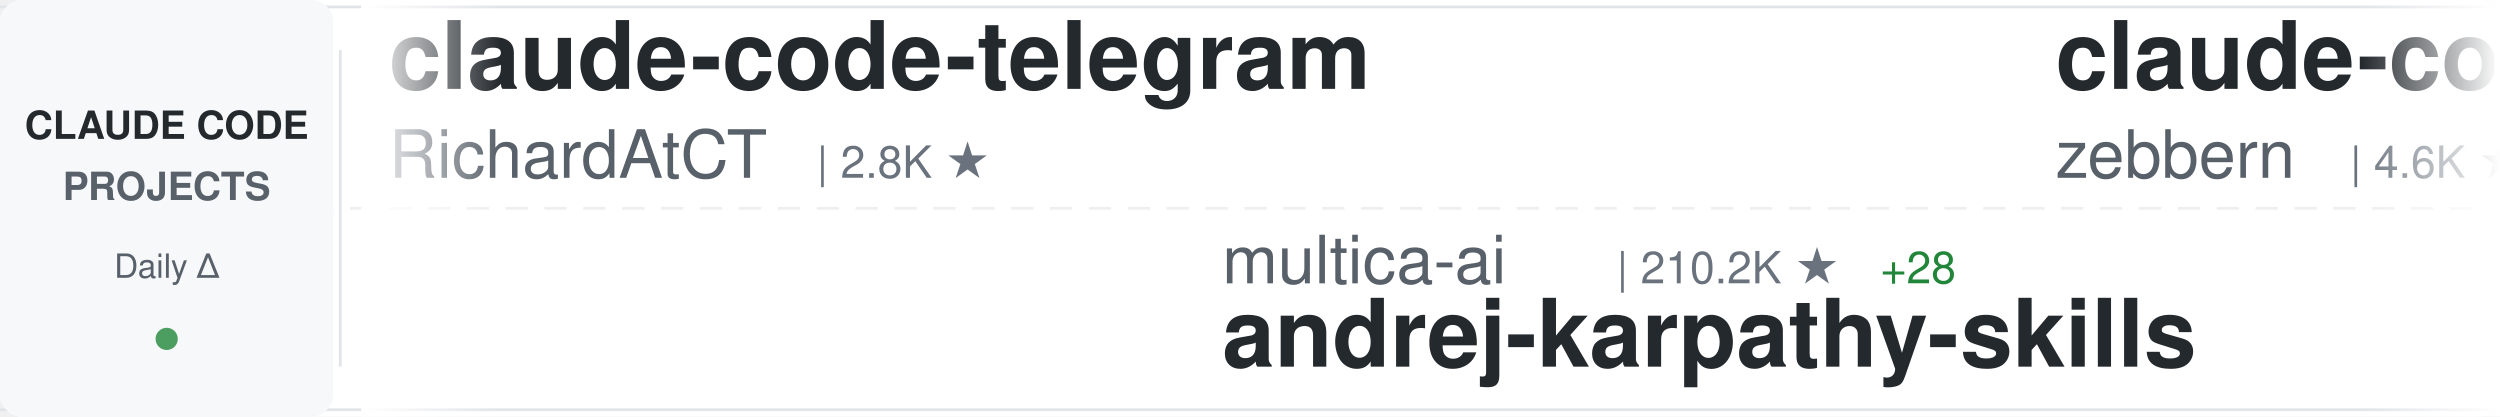
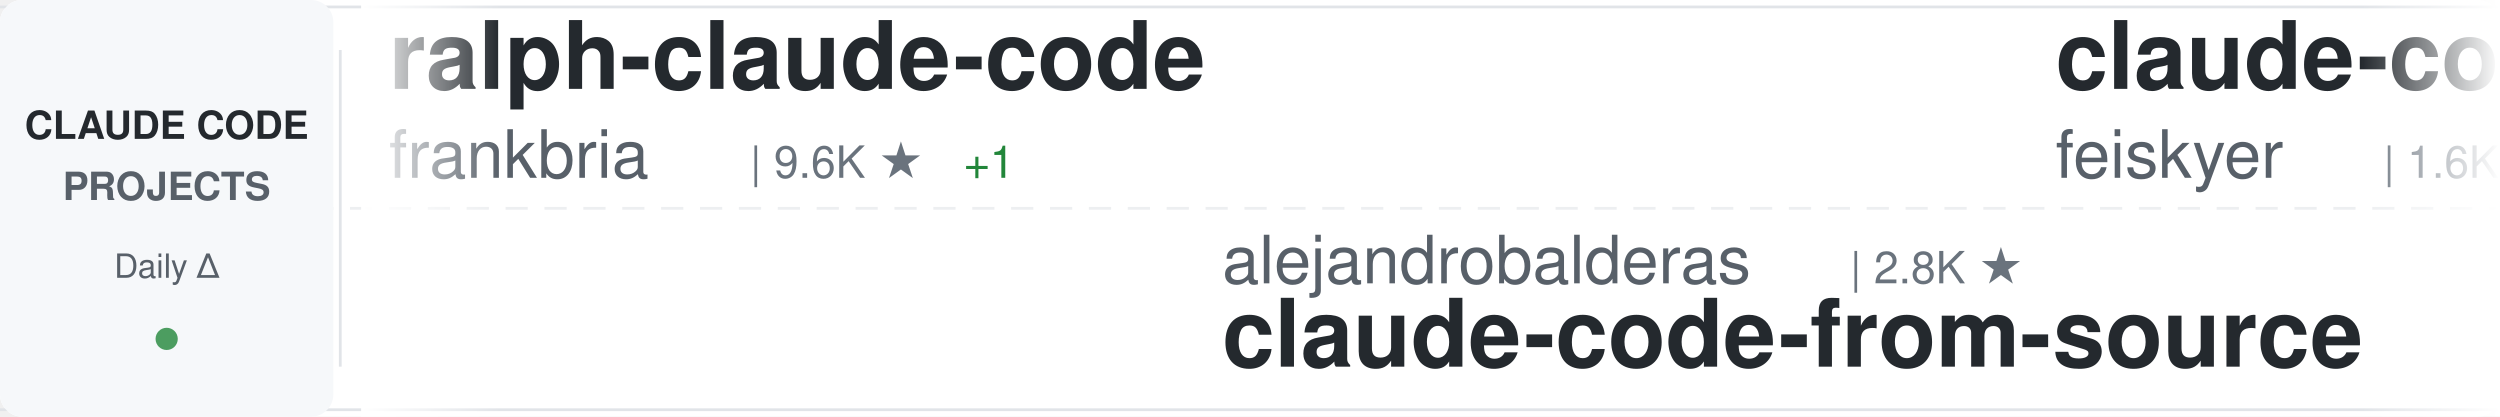
<svg xmlns="http://www.w3.org/2000/svg" width="900" height="150">
  <defs>
    <linearGradient id="awesomeLeftFade" x1="0%" y1="0%" x2="100%" y2="0%">
      <stop offset="0%" style="stop-color:#ffffff;stop-opacity:1" />
      <stop offset="100%" style="stop-color:#ffffff;stop-opacity:0" />
    </linearGradient>
    <linearGradient id="awesomeRightFade" x1="0%" y1="0%" x2="100%" y2="0%">
      <stop offset="0%" style="stop-color:#ffffff;stop-opacity:0" />
      <stop offset="100%" style="stop-color:#ffffff;stop-opacity:1" />
    </linearGradient>
  </defs>
  <rect width="900" height="150" fill="#ffffff" rx="8" />
  <rect x="0" y="2" width="900" height="1" fill="#e1e4e8" />
  <rect x="0" y="147" width="900" height="1" fill="#e1e4e8" />
  <line x1="0" y1="75" x2="900" y2="75" stroke="#e1e4e8" stroke-width="1" stroke-dasharray="8 6" opacity="0.6" />
  <rect x="0" y="0" width="120" height="150" fill="#f6f8fa" rx="8" />
  <text x="60" y="50" font-family="-apple-system, BlinkMacSystemFont, 'Segoe UI', Helvetica, Arial, sans-serif" font-size="14" font-weight="600" fill="#24292e" text-anchor="middle">CLAUDE CODE</text>
  <text x="60" y="72" font-family="-apple-system, BlinkMacSystemFont, 'Segoe UI', Helvetica, Arial, sans-serif" font-size="14" font-weight="600" fill="#586069" text-anchor="middle">PROJECTS</text>
  <text x="60" y="100" font-family="-apple-system, BlinkMacSystemFont, 'Segoe UI', Helvetica, Arial, sans-serif" font-size="12" font-weight="500" fill="#586069" text-anchor="middle">Daily Δ</text>
  <circle cx="60" cy="122" r="4" fill="#22863a" opacity="0.8" />
  <rect x="122" y="18" width="1" height="114" fill="#e1e4e8" />
  <clipPath id="awesomeTickerClip">
    <rect x="130" y="0" width="770" height="150" />
  </clipPath>
  <g clip-path="url(#awesomeTickerClip)">
    <g id="awesomeTickerItems">
      <animateTransform attributeName="transform" attributeType="XML" type="translate" from="0 0" to="-3000 0" dur="54s" repeatCount="indefinite" />
      <g transform="translate(0, 0)">
-         <text x="140" y="32" font-family="-apple-system, BlinkMacSystemFont, 'Segoe UI', Helvetica, Arial, sans-serif" font-size="34" font-weight="600" fill="#24292e">claude-code-telegram</text>
-         <text x="140" y="64" font-family="-apple-system, BlinkMacSystemFont, 'Segoe UI', Helvetica, Arial, sans-serif" font-size="24" font-weight="400" fill="#586069">RichardAtCT</text>
-         <text x="294" y="64" font-family="-apple-system, BlinkMacSystemFont, 'Segoe UI', Helvetica, Arial, sans-serif" font-size="16" font-weight="500" fill="#6a737d">| 2.8K ★</text>
+         <text x="140" y="32" font-family="-apple-system, BlinkMacSystemFont, 'Segoe UI', Helvetica, Arial, sans-serif" font-size="34" font-weight="600" fill="#24292e">ralph-claude-code</text>
+         <text x="140" y="64" font-family="-apple-system, BlinkMacSystemFont, 'Segoe UI', Helvetica, Arial, sans-serif" font-size="24" font-weight="400" fill="#586069">frankbria</text>
+         <text x="270" y="64" font-family="-apple-system, BlinkMacSystemFont, 'Segoe UI', Helvetica, Arial, sans-serif" font-size="16" font-weight="500" fill="#6a737d">| 9.6K ★</text>
+         <text x="347" y="64" font-family="-apple-system, BlinkMacSystemFont, 'Segoe UI', Helvetica, Arial, sans-serif" font-size="16" font-weight="500" fill="#22863a"> +1</text>
      </g>
      <g transform="translate(300, 0)">
-         <text x="140" y="102" font-family="-apple-system, BlinkMacSystemFont, 'Segoe UI', Helvetica, Arial, sans-serif" font-size="24" font-weight="400" fill="#586069">multica-ai</text>
-         <text x="282" y="102" font-family="-apple-system, BlinkMacSystemFont, 'Segoe UI', Helvetica, Arial, sans-serif" font-size="16" font-weight="500" fill="#6a737d">| 210.2K ★</text>
-         <text x="377" y="102" font-family="-apple-system, BlinkMacSystemFont, 'Segoe UI', Helvetica, Arial, sans-serif" font-size="16" font-weight="500" fill="#22863a"> +28</text>
-         <text x="140" y="132" font-family="-apple-system, BlinkMacSystemFont, 'Segoe UI', Helvetica, Arial, sans-serif" font-size="34" font-weight="600" fill="#24292e">andrej-karpathy-skills</text>
+         <text x="140" y="102" font-family="-apple-system, BlinkMacSystemFont, 'Segoe UI', Helvetica, Arial, sans-serif" font-size="24" font-weight="400" fill="#586069">alejandrobalderas</text>
+         <text x="366" y="102" font-family="-apple-system, BlinkMacSystemFont, 'Segoe UI', Helvetica, Arial, sans-serif" font-size="16" font-weight="500" fill="#6a737d">| 2.8K ★</text>
+         <text x="140" y="132" font-family="-apple-system, BlinkMacSystemFont, 'Segoe UI', Helvetica, Arial, sans-serif" font-size="34" font-weight="600" fill="#24292e">claude-code-from-source</text>
      </g>
      <g transform="translate(600, 0)">
-         <text x="140" y="32" font-family="-apple-system, BlinkMacSystemFont, 'Segoe UI', Helvetica, Arial, sans-serif" font-size="34" font-weight="600" fill="#24292e">claude-code-guide</text>
-         <text x="140" y="64" font-family="-apple-system, BlinkMacSystemFont, 'Segoe UI', Helvetica, Arial, sans-serif" font-size="24" font-weight="400" fill="#586069">zebbern</text>
-         <text x="246" y="64" font-family="-apple-system, BlinkMacSystemFont, 'Segoe UI', Helvetica, Arial, sans-serif" font-size="16" font-weight="500" fill="#6a737d">| 4.6K ★</text>
+         <text x="140" y="32" font-family="-apple-system, BlinkMacSystemFont, 'Segoe UI', Helvetica, Arial, sans-serif" font-size="34" font-weight="600" fill="#24292e">claude-code-settings</text>
+         <text x="140" y="64" font-family="-apple-system, BlinkMacSystemFont, 'Segoe UI', Helvetica, Arial, sans-serif" font-size="24" font-weight="400" fill="#586069">feiskyer</text>
+         <text x="258" y="64" font-family="-apple-system, BlinkMacSystemFont, 'Segoe UI', Helvetica, Arial, sans-serif" font-size="16" font-weight="500" fill="#6a737d">| 1.6K ★</text>
      </g>
      <g transform="translate(900, 0)">
-         <text x="140" y="102" font-family="-apple-system, BlinkMacSystemFont, 'Segoe UI', Helvetica, Arial, sans-serif" font-size="24" font-weight="400" fill="#586069">anthropics</text>
-         <text x="282" y="102" font-family="-apple-system, BlinkMacSystemFont, 'Segoe UI', Helvetica, Arial, sans-serif" font-size="16" font-weight="500" fill="#6a737d">| 8.8K ★</text>
-         <text x="359" y="102" font-family="-apple-system, BlinkMacSystemFont, 'Segoe UI', Helvetica, Arial, sans-serif" font-size="16" font-weight="500" fill="#22863a"> +1</text>
-         <text x="140" y="132" font-family="-apple-system, BlinkMacSystemFont, 'Segoe UI', Helvetica, Arial, sans-serif" font-size="34" font-weight="600" fill="#24292e">claude-code-action</text>
+         <text x="140" y="102" font-family="-apple-system, BlinkMacSystemFont, 'Segoe UI', Helvetica, Arial, sans-serif" font-size="24" font-weight="400" fill="#586069">ponponon</text>
+         <text x="258" y="102" font-family="-apple-system, BlinkMacSystemFont, 'Segoe UI', Helvetica, Arial, sans-serif" font-size="16" font-weight="500" fill="#6a737d">| 2.3K ★</text>
+         <text x="140" y="132" font-family="-apple-system, BlinkMacSystemFont, 'Segoe UI', Helvetica, Arial, sans-serif" font-size="34" font-weight="600" fill="#24292e">claude_code_src</text>
      </g>
      <g transform="translate(1200, 0)">
-         <text x="140" y="32" font-family="-apple-system, BlinkMacSystemFont, 'Segoe UI', Helvetica, Arial, sans-serif" font-size="34" font-weight="600" fill="#24292e">claude-code-cli</text>
-         <text x="140" y="64" font-family="-apple-system, BlinkMacSystemFont, 'Segoe UI', Helvetica, Arial, sans-serif" font-size="24" font-weight="400" fill="#586069">huangserva</text>
-         <text x="282" y="64" font-family="-apple-system, BlinkMacSystemFont, 'Segoe UI', Helvetica, Arial, sans-serif" font-size="16" font-weight="500" fill="#6a737d">| 627 ★</text>
+         <text x="140" y="32" font-family="-apple-system, BlinkMacSystemFont, 'Segoe UI', Helvetica, Arial, sans-serif" font-size="34" font-weight="600" fill="#24292e">claude-code-rust</text>
+         <text x="140" y="64" font-family="-apple-system, BlinkMacSystemFont, 'Segoe UI', Helvetica, Arial, sans-serif" font-size="24" font-weight="400" fill="#586069">lorryjovens-hub</text>
+         <text x="342" y="64" font-family="-apple-system, BlinkMacSystemFont, 'Segoe UI', Helvetica, Arial, sans-serif" font-size="16" font-weight="500" fill="#6a737d">| 1.7K ★</text>
      </g>
      <g transform="translate(1500, 0)">
-         <text x="140" y="102" font-family="-apple-system, BlinkMacSystemFont, 'Segoe UI', Helvetica, Arial, sans-serif" font-size="24" font-weight="400" fill="#586069">Windy3f3f3f3f</text>
-         <text x="318" y="102" font-family="-apple-system, BlinkMacSystemFont, 'Segoe UI', Helvetica, Arial, sans-serif" font-size="16" font-weight="500" fill="#6a737d">| 3.6K ★</text>
-         <text x="140" y="132" font-family="-apple-system, BlinkMacSystemFont, 'Segoe UI', Helvetica, Arial, sans-serif" font-size="34" font-weight="600" fill="#24292e">how-claude-code-works</text>
+         <text x="140" y="102" font-family="-apple-system, BlinkMacSystemFont, 'Segoe UI', Helvetica, Arial, sans-serif" font-size="24" font-weight="400" fill="#586069">LING71671</text>
+         <text x="270" y="102" font-family="-apple-system, BlinkMacSystemFont, 'Segoe UI', Helvetica, Arial, sans-serif" font-size="16" font-weight="500" fill="#6a737d">| 945 ★</text>
+         <text x="140" y="132" font-family="-apple-system, BlinkMacSystemFont, 'Segoe UI', Helvetica, Arial, sans-serif" font-size="34" font-weight="600" fill="#24292e">Open-ClaudeCode</text>
      </g>
      <g transform="translate(1800, 0)">
-         <text x="140" y="32" font-family="-apple-system, BlinkMacSystemFont, 'Segoe UI', Helvetica, Arial, sans-serif" font-size="34" font-weight="600" fill="#24292e">claude_codex_bridge</text>
-         <text x="140" y="64" font-family="-apple-system, BlinkMacSystemFont, 'Segoe UI', Helvetica, Arial, sans-serif" font-size="24" font-weight="400" fill="#586069">SeemSeam</text>
-         <text x="258" y="64" font-family="-apple-system, BlinkMacSystemFont, 'Segoe UI', Helvetica, Arial, sans-serif" font-size="16" font-weight="500" fill="#6a737d">| 3.5K ★</text>
+         <text x="140" y="32" font-family="-apple-system, BlinkMacSystemFont, 'Segoe UI', Helvetica, Arial, sans-serif" font-size="34" font-weight="600" fill="#24292e">collection-claude-code-s...</text>
+         <text x="140" y="64" font-family="-apple-system, BlinkMacSystemFont, 'Segoe UI', Helvetica, Arial, sans-serif" font-size="24" font-weight="400" fill="#586069">chauncygu</text>
+         <text x="270" y="64" font-family="-apple-system, BlinkMacSystemFont, 'Segoe UI', Helvetica, Arial, sans-serif" font-size="16" font-weight="500" fill="#6a737d">| 2.8K ★</text>
      </g>
      <g transform="translate(2100, 0)">
-         <text x="140" y="102" font-family="-apple-system, BlinkMacSystemFont, 'Segoe UI', Helvetica, Arial, sans-serif" font-size="24" font-weight="400" fill="#586069">https-deeplearning-ai</text>
-         <text x="414" y="102" font-family="-apple-system, BlinkMacSystemFont, 'Segoe UI', Helvetica, Arial, sans-serif" font-size="16" font-weight="500" fill="#6a737d">| 545 ★</text>
-         <text x="140" y="132" font-family="-apple-system, BlinkMacSystemFont, 'Segoe UI', Helvetica, Arial, sans-serif" font-size="34" font-weight="600" fill="#24292e">sc-claude-code-files</text>
+         <text x="140" y="102" font-family="-apple-system, BlinkMacSystemFont, 'Segoe UI', Helvetica, Arial, sans-serif" font-size="24" font-weight="400" fill="#586069">Cranot</text>
+         <text x="234" y="102" font-family="-apple-system, BlinkMacSystemFont, 'Segoe UI', Helvetica, Arial, sans-serif" font-size="16" font-weight="500" fill="#6a737d">| 2.9K ★</text>
+         <text x="140" y="132" font-family="-apple-system, BlinkMacSystemFont, 'Segoe UI', Helvetica, Arial, sans-serif" font-size="34" font-weight="600" fill="#24292e">claude-code-guide</text>
      </g>
      <g transform="translate(2400, 0)">
-         <text x="140" y="32" font-family="-apple-system, BlinkMacSystemFont, 'Segoe UI', Helvetica, Arial, sans-serif" font-size="34" font-weight="600" fill="#24292e">claude-code-source-code</text>
-         <text x="140" y="64" font-family="-apple-system, BlinkMacSystemFont, 'Segoe UI', Helvetica, Arial, sans-serif" font-size="24" font-weight="400" fill="#586069">777genius</text>
-         <text x="270" y="64" font-family="-apple-system, BlinkMacSystemFont, 'Segoe UI', Helvetica, Arial, sans-serif" font-size="16" font-weight="500" fill="#6a737d">| 930 ★</text>
+         <text x="140" y="32" font-family="-apple-system, BlinkMacSystemFont, 'Segoe UI', Helvetica, Arial, sans-serif" font-size="34" font-weight="600" fill="#24292e">claude-code-rev</text>
+         <text x="140" y="64" font-family="-apple-system, BlinkMacSystemFont, 'Segoe UI', Helvetica, Arial, sans-serif" font-size="24" font-weight="400" fill="#586069">oboard</text>
+         <text x="234" y="64" font-family="-apple-system, BlinkMacSystemFont, 'Segoe UI', Helvetica, Arial, sans-serif" font-size="16" font-weight="500" fill="#6a737d">| 3.3K ★</text>
      </g>
      <g transform="translate(2700, 0)">
-         <text x="140" y="102" font-family="-apple-system, BlinkMacSystemFont, 'Segoe UI', Helvetica, Arial, sans-serif" font-size="24" font-weight="400" fill="#586069">edmund-io</text>
-         <text x="270" y="102" font-family="-apple-system, BlinkMacSystemFont, 'Segoe UI', Helvetica, Arial, sans-serif" font-size="16" font-weight="500" fill="#6a737d">| 1.5K ★</text>
-         <text x="140" y="132" font-family="-apple-system, BlinkMacSystemFont, 'Segoe UI', Helvetica, Arial, sans-serif" font-size="34" font-weight="600" fill="#24292e">edmunds-claude-code</text>
+         <text x="140" y="102" font-family="-apple-system, BlinkMacSystemFont, 'Segoe UI', Helvetica, Arial, sans-serif" font-size="24" font-weight="400" fill="#586069">AprilNEA</text>
+         <text x="258" y="102" font-family="-apple-system, BlinkMacSystemFont, 'Segoe UI', Helvetica, Arial, sans-serif" font-size="16" font-weight="500" fill="#6a737d">| 392 ★</text>
+         <text x="140" y="132" font-family="-apple-system, BlinkMacSystemFont, 'Segoe UI', Helvetica, Arial, sans-serif" font-size="34" font-weight="600" fill="#24292e">claude-code-source</text>
      </g>
      <g transform="translate(3000, 0)">
-         <text x="140" y="32" font-family="-apple-system, BlinkMacSystemFont, 'Segoe UI', Helvetica, Arial, sans-serif" font-size="34" font-weight="600" fill="#24292e">claude-code-telegram</text>
-         <text x="140" y="64" font-family="-apple-system, BlinkMacSystemFont, 'Segoe UI', Helvetica, Arial, sans-serif" font-size="24" font-weight="400" fill="#586069">RichardAtCT</text>
-         <text x="294" y="64" font-family="-apple-system, BlinkMacSystemFont, 'Segoe UI', Helvetica, Arial, sans-serif" font-size="16" font-weight="500" fill="#6a737d">| 2.8K ★</text>
+         <text x="140" y="32" font-family="-apple-system, BlinkMacSystemFont, 'Segoe UI', Helvetica, Arial, sans-serif" font-size="34" font-weight="600" fill="#24292e">ralph-claude-code</text>
+         <text x="140" y="64" font-family="-apple-system, BlinkMacSystemFont, 'Segoe UI', Helvetica, Arial, sans-serif" font-size="24" font-weight="400" fill="#586069">frankbria</text>
+         <text x="270" y="64" font-family="-apple-system, BlinkMacSystemFont, 'Segoe UI', Helvetica, Arial, sans-serif" font-size="16" font-weight="500" fill="#6a737d">| 9.6K ★</text>
+         <text x="347" y="64" font-family="-apple-system, BlinkMacSystemFont, 'Segoe UI', Helvetica, Arial, sans-serif" font-size="16" font-weight="500" fill="#22863a"> +1</text>
      </g>
      <g transform="translate(3300, 0)">
-         <text x="140" y="102" font-family="-apple-system, BlinkMacSystemFont, 'Segoe UI', Helvetica, Arial, sans-serif" font-size="24" font-weight="400" fill="#586069">multica-ai</text>
-         <text x="282" y="102" font-family="-apple-system, BlinkMacSystemFont, 'Segoe UI', Helvetica, Arial, sans-serif" font-size="16" font-weight="500" fill="#6a737d">| 210.2K ★</text>
-         <text x="377" y="102" font-family="-apple-system, BlinkMacSystemFont, 'Segoe UI', Helvetica, Arial, sans-serif" font-size="16" font-weight="500" fill="#22863a"> +28</text>
-         <text x="140" y="132" font-family="-apple-system, BlinkMacSystemFont, 'Segoe UI', Helvetica, Arial, sans-serif" font-size="34" font-weight="600" fill="#24292e">andrej-karpathy-skills</text>
+         <text x="140" y="102" font-family="-apple-system, BlinkMacSystemFont, 'Segoe UI', Helvetica, Arial, sans-serif" font-size="24" font-weight="400" fill="#586069">alejandrobalderas</text>
+         <text x="366" y="102" font-family="-apple-system, BlinkMacSystemFont, 'Segoe UI', Helvetica, Arial, sans-serif" font-size="16" font-weight="500" fill="#6a737d">| 2.8K ★</text>
+         <text x="140" y="132" font-family="-apple-system, BlinkMacSystemFont, 'Segoe UI', Helvetica, Arial, sans-serif" font-size="34" font-weight="600" fill="#24292e">claude-code-from-source</text>
      </g>
      <g transform="translate(3600, 0)">
-         <text x="140" y="32" font-family="-apple-system, BlinkMacSystemFont, 'Segoe UI', Helvetica, Arial, sans-serif" font-size="34" font-weight="600" fill="#24292e">claude-code-guide</text>
-         <text x="140" y="64" font-family="-apple-system, BlinkMacSystemFont, 'Segoe UI', Helvetica, Arial, sans-serif" font-size="24" font-weight="400" fill="#586069">zebbern</text>
-         <text x="246" y="64" font-family="-apple-system, BlinkMacSystemFont, 'Segoe UI', Helvetica, Arial, sans-serif" font-size="16" font-weight="500" fill="#6a737d">| 4.6K ★</text>
+         <text x="140" y="32" font-family="-apple-system, BlinkMacSystemFont, 'Segoe UI', Helvetica, Arial, sans-serif" font-size="34" font-weight="600" fill="#24292e">claude-code-settings</text>
+         <text x="140" y="64" font-family="-apple-system, BlinkMacSystemFont, 'Segoe UI', Helvetica, Arial, sans-serif" font-size="24" font-weight="400" fill="#586069">feiskyer</text>
+         <text x="258" y="64" font-family="-apple-system, BlinkMacSystemFont, 'Segoe UI', Helvetica, Arial, sans-serif" font-size="16" font-weight="500" fill="#6a737d">| 1.6K ★</text>
      </g>
      <g transform="translate(3900, 0)">
-         <text x="140" y="102" font-family="-apple-system, BlinkMacSystemFont, 'Segoe UI', Helvetica, Arial, sans-serif" font-size="24" font-weight="400" fill="#586069">anthropics</text>
-         <text x="282" y="102" font-family="-apple-system, BlinkMacSystemFont, 'Segoe UI', Helvetica, Arial, sans-serif" font-size="16" font-weight="500" fill="#6a737d">| 8.8K ★</text>
-         <text x="359" y="102" font-family="-apple-system, BlinkMacSystemFont, 'Segoe UI', Helvetica, Arial, sans-serif" font-size="16" font-weight="500" fill="#22863a"> +1</text>
-         <text x="140" y="132" font-family="-apple-system, BlinkMacSystemFont, 'Segoe UI', Helvetica, Arial, sans-serif" font-size="34" font-weight="600" fill="#24292e">claude-code-action</text>
+         <text x="140" y="102" font-family="-apple-system, BlinkMacSystemFont, 'Segoe UI', Helvetica, Arial, sans-serif" font-size="24" font-weight="400" fill="#586069">ponponon</text>
+         <text x="258" y="102" font-family="-apple-system, BlinkMacSystemFont, 'Segoe UI', Helvetica, Arial, sans-serif" font-size="16" font-weight="500" fill="#6a737d">| 2.3K ★</text>
+         <text x="140" y="132" font-family="-apple-system, BlinkMacSystemFont, 'Segoe UI', Helvetica, Arial, sans-serif" font-size="34" font-weight="600" fill="#24292e">claude_code_src</text>
      </g>
    </g>
  </g>
  <rect x="130" y="0" width="50" height="150" fill="url(#awesomeLeftFade)" />
  <rect x="850" y="0" width="50" height="150" fill="url(#awesomeRightFade)" />
</svg>
